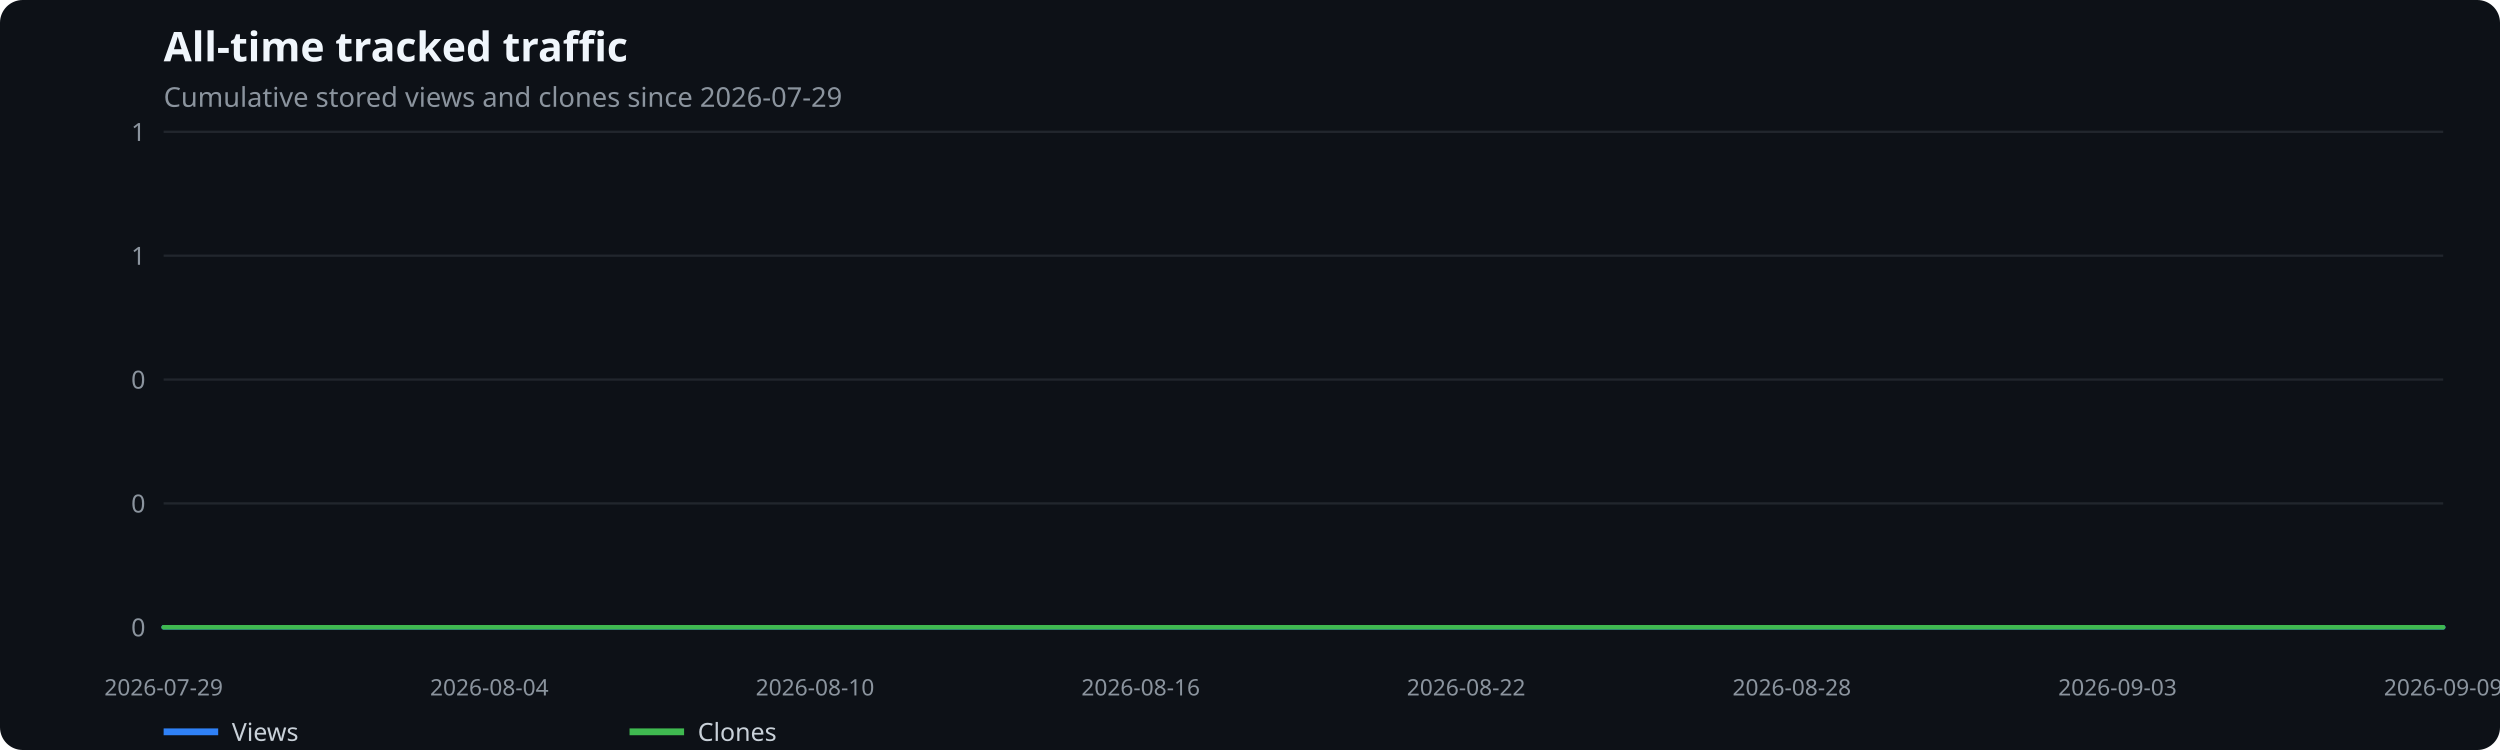
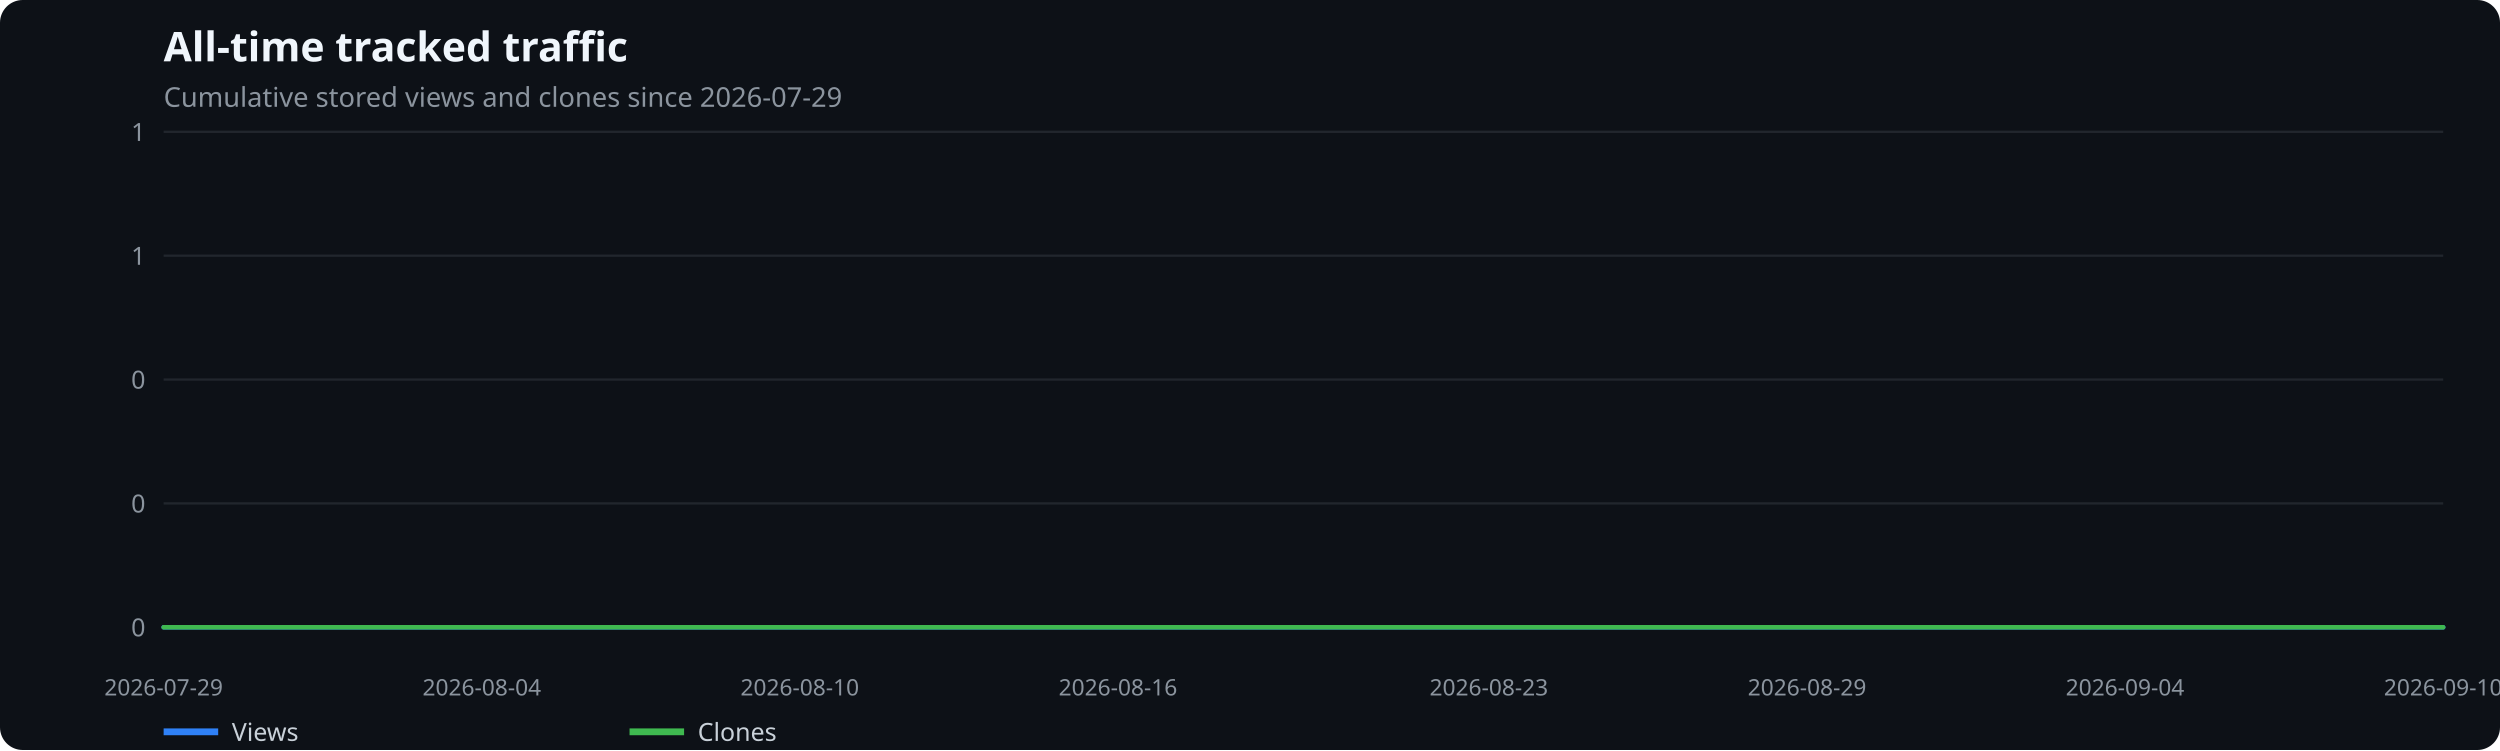
<svg xmlns="http://www.w3.org/2000/svg" width="1100" height="330" viewBox="0 0 1100 330" role="img" aria-label="All-time tracked traffic">
  <rect width="100%" height="100%" fill="#0d1117" rx="10" />
  <text x="72" y="27" fill="#f0f6fc" font-family="system-ui,sans-serif" font-size="18" font-weight="600">All-time tracked traffic</text>
  <text x="72" y="47" fill="#8b949e" font-family="system-ui,sans-serif" font-size="12">Cumulative stored views and clones since 2026-07-29</text>
  <line x1="72" x2="1075" y1="276.0" y2="276.0" stroke="#21262d" />
  <text x="64" y="280.0" text-anchor="end" fill="#8b949e" font-family="system-ui,sans-serif" font-size="11">0</text>
  <line x1="72" x2="1075" y1="221.5" y2="221.5" stroke="#21262d" />
  <text x="64" y="225.5" text-anchor="end" fill="#8b949e" font-family="system-ui,sans-serif" font-size="11">0</text>
  <line x1="72" x2="1075" y1="167.0" y2="167.0" stroke="#21262d" />
  <text x="64" y="171.0" text-anchor="end" fill="#8b949e" font-family="system-ui,sans-serif" font-size="11">0</text>
  <line x1="72" x2="1075" y1="112.5" y2="112.5" stroke="#21262d" />
  <text x="64" y="116.5" text-anchor="end" fill="#8b949e" font-family="system-ui,sans-serif" font-size="11">1</text>
  <line x1="72" x2="1075" y1="58.0" y2="58.0" stroke="#21262d" />
  <text x="64" y="62.0" text-anchor="end" fill="#8b949e" font-family="system-ui,sans-serif" font-size="11">1</text>
  <text x="72.0" y="306" text-anchor="middle" fill="#8b949e" font-family="system-ui,sans-serif" font-size="10">2026-07-29</text>
-   <text x="215.3" y="306" text-anchor="middle" fill="#8b949e" font-family="system-ui,sans-serif" font-size="10">2026-08-04</text>
-   <text x="358.6" y="306" text-anchor="middle" fill="#8b949e" font-family="system-ui,sans-serif" font-size="10">2026-08-10</text>
-   <text x="501.9" y="306" text-anchor="middle" fill="#8b949e" font-family="system-ui,sans-serif" font-size="10">2026-08-16</text>
-   <text x="645.1" y="306" text-anchor="middle" fill="#8b949e" font-family="system-ui,sans-serif" font-size="10">2026-08-22</text>
-   <text x="788.4" y="306" text-anchor="middle" fill="#8b949e" font-family="system-ui,sans-serif" font-size="10">2026-08-28</text>
-   <text x="931.7" y="306" text-anchor="middle" fill="#8b949e" font-family="system-ui,sans-serif" font-size="10">2026-09-03</text>
-   <text x="1075.0" y="306" text-anchor="middle" fill="#8b949e" font-family="system-ui,sans-serif" font-size="10">2026-09-09</text>
-   <polyline points="72.0,276.0 95.9,276.0 119.8,276.0 143.6,276.0 167.5,276.0 191.4,276.0 215.3,276.0 239.2,276.0 263.0,276.0 286.9,276.0 310.8,276.0 334.7,276.0 358.6,276.0 382.5,276.0 406.3,276.0 430.2,276.0 454.1,276.0 478.0,276.0 501.9,276.0 525.7,276.0 549.6,276.0 573.5,276.0 597.4,276.0 621.3,276.0 645.1,276.0 669.0,276.0 692.9,276.0 716.8,276.0 740.7,276.0 764.5,276.0 788.4,276.0 812.3,276.0 836.2,276.0 860.1,276.0 884.0,276.0 907.8,276.0 931.7,276.0 955.6,276.0 979.5,276.0 1003.4,276.0 1027.2,276.0 1051.1,276.0 1075.0,276.0" fill="none" stroke="#2f81f7" stroke-width="2" stroke-linecap="round" stroke-linejoin="round" />
+   <text x="212.0" y="306" text-anchor="middle" fill="#8b949e" font-family="system-ui,sans-serif" font-size="10">2026-08-04</text>
+   <text x="351.9" y="306" text-anchor="middle" fill="#8b949e" font-family="system-ui,sans-serif" font-size="10">2026-08-10</text>
+   <text x="491.9" y="306" text-anchor="middle" fill="#8b949e" font-family="system-ui,sans-serif" font-size="10">2026-08-16</text>
+   <text x="655.1" y="306" text-anchor="middle" fill="#8b949e" font-family="system-ui,sans-serif" font-size="10">2026-08-23</text>
+   <text x="795.1" y="306" text-anchor="middle" fill="#8b949e" font-family="system-ui,sans-serif" font-size="10">2026-08-29</text>
+   <text x="935.0" y="306" text-anchor="middle" fill="#8b949e" font-family="system-ui,sans-serif" font-size="10">2026-09-04</text>
+   <text x="1075.0" y="306" text-anchor="middle" fill="#8b949e" font-family="system-ui,sans-serif" font-size="10">2026-09-10</text>
+   <polyline points="72.0,276.0 95.3,276.0 118.7,276.0 142.0,276.0 165.3,276.0 188.6,276.0 212.0,276.0 235.3,276.0 258.6,276.0 281.9,276.0 305.3,276.0 328.6,276.0 351.9,276.0 375.2,276.0 398.6,276.0 421.9,276.0 445.2,276.0 468.5,276.0 491.9,276.0 515.2,276.0 538.5,276.0 561.8,276.0 585.2,276.0 608.5,276.0 631.8,276.0 655.1,276.0 678.5,276.0 701.8,276.0 725.1,276.0 748.4,276.0 771.8,276.0 795.1,276.0 818.4,276.0 841.7,276.0 865.1,276.0 888.4,276.0 911.7,276.0 935.0,276.0 958.4,276.0 981.7,276.0 1005.0,276.0 1028.3,276.0 1051.7,276.0 1075.0,276.0" fill="none" stroke="#2f81f7" stroke-width="2" stroke-linecap="round" stroke-linejoin="round" />
  <line x1="72" x2="96" y1="322" y2="322" stroke="#2f81f7" stroke-width="3" />
  <text x="102" y="326" fill="#c9d1d9" font-family="system-ui,sans-serif" font-size="11">Views</text>
-   <polyline points="72.0,276.0 95.9,276.0 119.8,276.0 143.6,276.0 167.5,276.0 191.4,276.0 215.3,276.0 239.2,276.0 263.0,276.0 286.9,276.0 310.8,276.0 334.7,276.0 358.6,276.0 382.5,276.0 406.3,276.0 430.2,276.0 454.1,276.0 478.0,276.0 501.9,276.0 525.7,276.0 549.6,276.0 573.5,276.0 597.4,276.0 621.3,276.0 645.1,276.0 669.0,276.0 692.9,276.0 716.8,276.0 740.7,276.0 764.5,276.0 788.4,276.0 812.3,276.0 836.2,276.0 860.1,276.0 884.0,276.0 907.8,276.0 931.7,276.0 955.6,276.0 979.5,276.0 1003.4,276.0 1027.2,276.0 1051.1,276.0 1075.0,276.0" fill="none" stroke="#3fb950" stroke-width="2" stroke-linecap="round" stroke-linejoin="round" />
+   <polyline points="72.0,276.0 95.3,276.0 118.7,276.0 142.0,276.0 165.3,276.0 188.6,276.0 212.0,276.0 235.3,276.0 258.6,276.0 281.9,276.0 305.3,276.0 328.6,276.0 351.9,276.0 375.2,276.0 398.6,276.0 421.9,276.0 445.2,276.0 468.5,276.0 491.9,276.0 515.2,276.0 538.5,276.0 561.8,276.0 585.2,276.0 608.5,276.0 631.8,276.0 655.1,276.0 678.5,276.0 701.8,276.0 725.1,276.0 748.4,276.0 771.8,276.0 795.1,276.0 818.4,276.0 841.7,276.0 865.1,276.0 888.4,276.0 911.7,276.0 935.0,276.0 958.4,276.0 981.7,276.0 1005.0,276.0 1028.3,276.0 1051.7,276.0 1075.0,276.0" fill="none" stroke="#3fb950" stroke-width="2" stroke-linecap="round" stroke-linejoin="round" />
  <line x1="277" x2="301" y1="322" y2="322" stroke="#3fb950" stroke-width="3" />
  <text x="307" y="326" fill="#c9d1d9" font-family="system-ui,sans-serif" font-size="11">Clones</text>
</svg>
